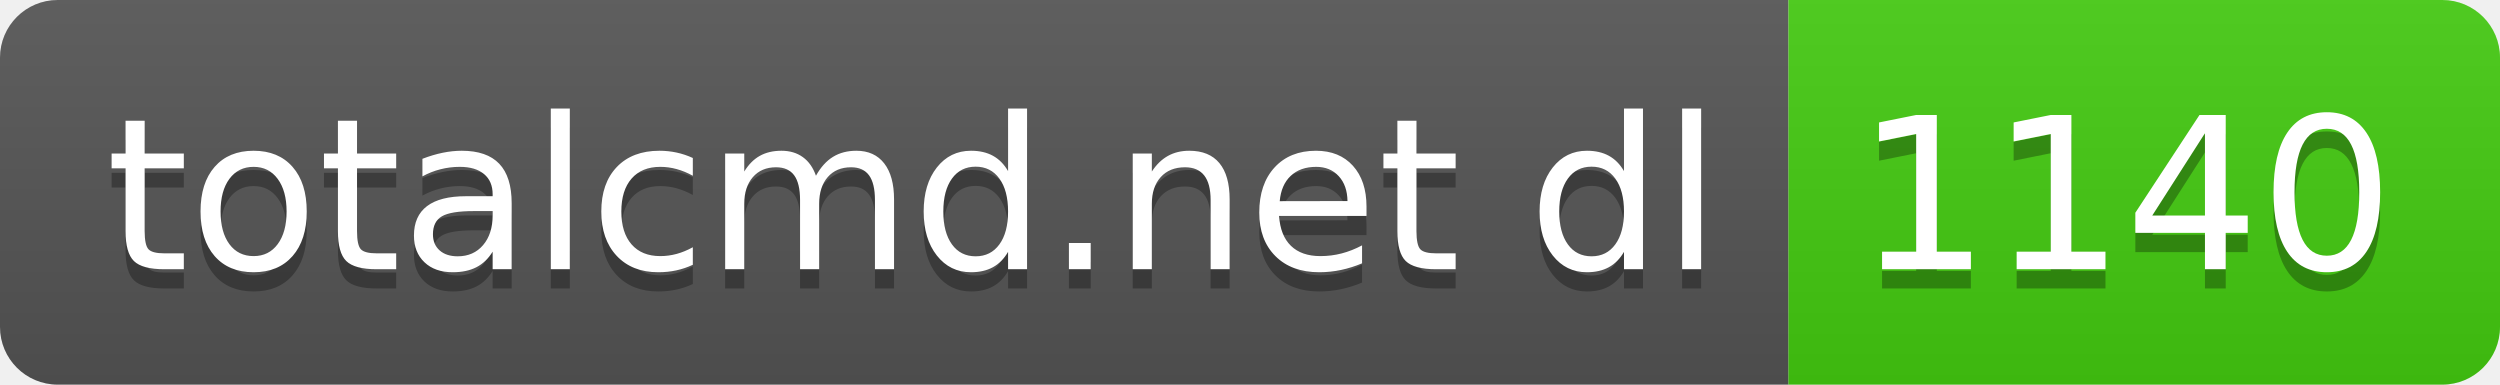
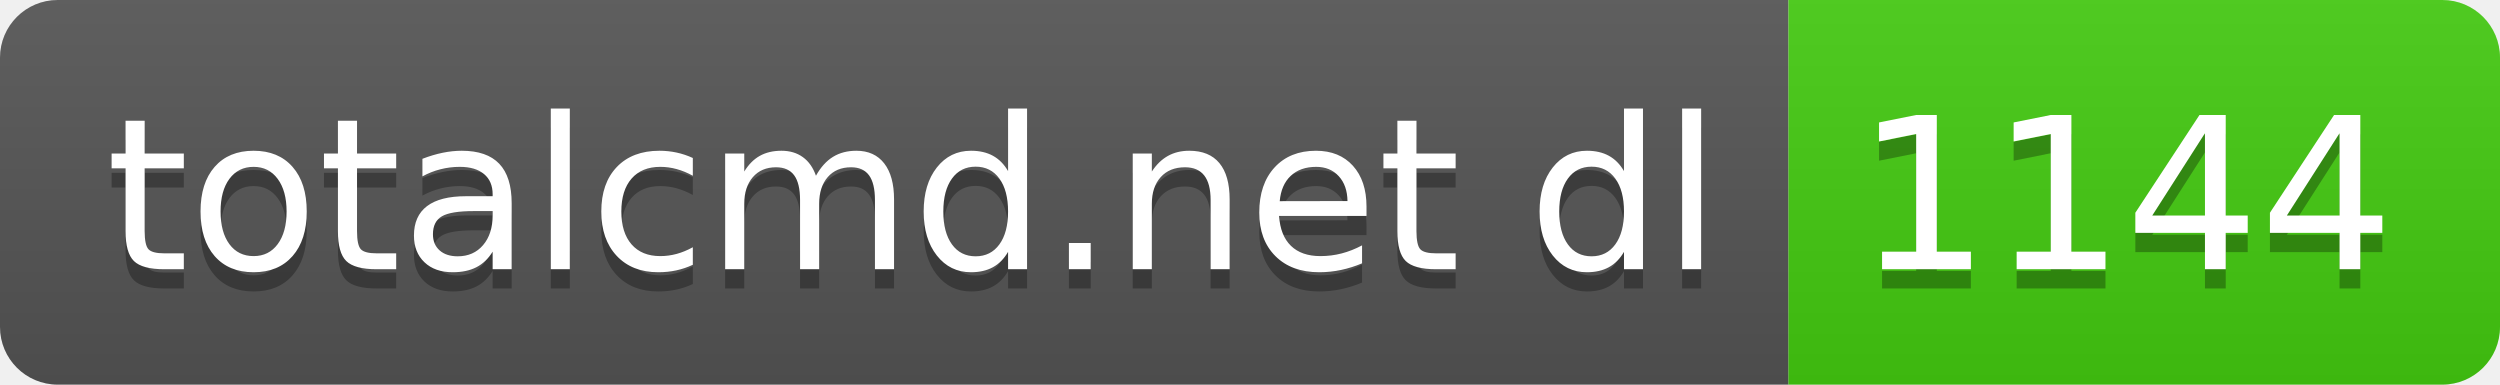
- <svg xmlns="http://www.w3.org/2000/svg" width="130" height="20" role="img" aria-label="totalcmd.net dl: 1140">
+ <svg xmlns="http://www.w3.org/2000/svg" width="130" height="20" role="img" aria-label="totalcmd.net dl: 1144">
  <linearGradient id="s" x2="0" y2="100%">
    <stop offset="0" stop-color="#bbb" stop-opacity=".1" />
    <stop offset="1" stop-opacity=".1" />
  </linearGradient>
  <clipPath id="r">
    <rect width="130" height="20" rx="3" fill="#fff" />
  </clipPath>
  <g clip-path="url(#r)">
    <rect width="93" height="20" fill="#555" />
    <rect x="93" width="37" height="20" fill="#4c1" />
    <rect width="130" height="20" fill="url(#s)" />
  </g>
  <g fill="#fff" text-anchor="middle" font-family="Verdana,Geneva,DejaVu Sans,sans-serif" text-rendering="geometricPrecision" font-size="110">
    <text aria-hidden="true" x="475" y="150" fill="#010101" fill-opacity=".3" transform="scale(.1)" textLength="830">totalcmd.net dl</text>
    <text x="475" y="140" transform="scale(.1)" fill="#fff" textLength="830">totalcmd.net dl</text>
-     <text aria-hidden="true" x="1105" y="150" fill="#010101" fill-opacity=".3" transform="scale(.1)" textLength="270">1140</text>
-     <text x="1105" y="140" transform="scale(.1)" fill="#fff" textLength="270">1140</text>
+     <text aria-hidden="true" x="1105" y="150" fill="#010101" fill-opacity=".3" transform="scale(.1)" textLength="270">1144</text>
+     <text x="1105" y="140" transform="scale(.1)" fill="#fff" textLength="270">1144</text>
  </g>
</svg>
